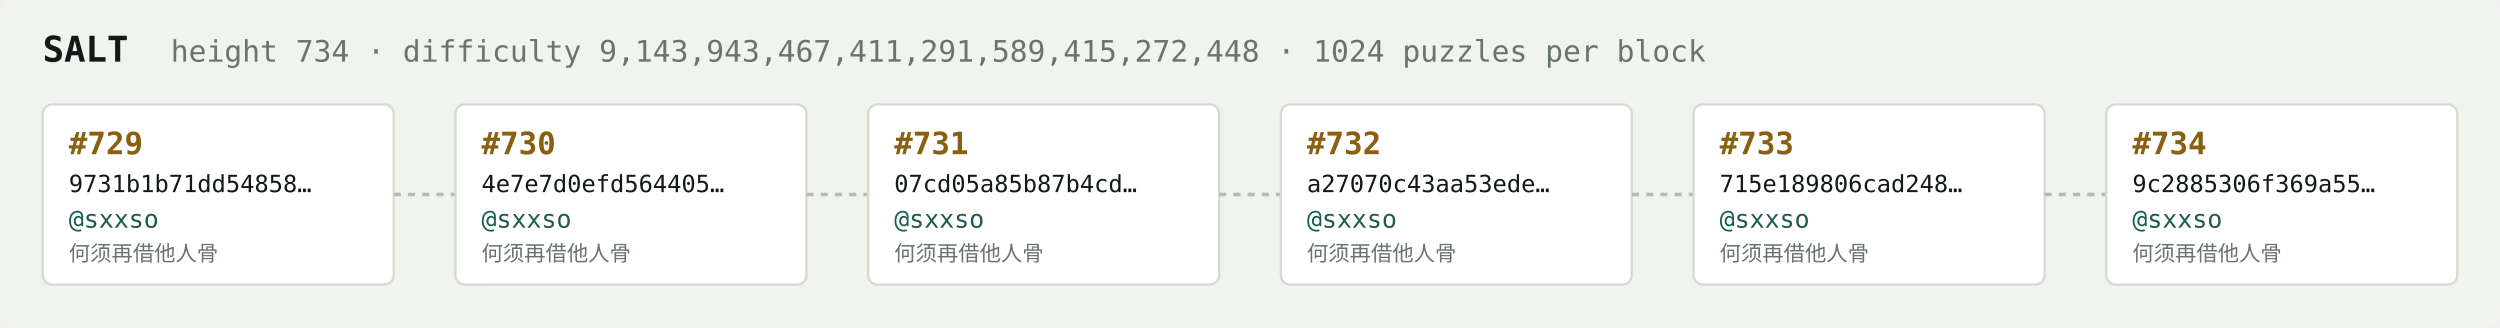
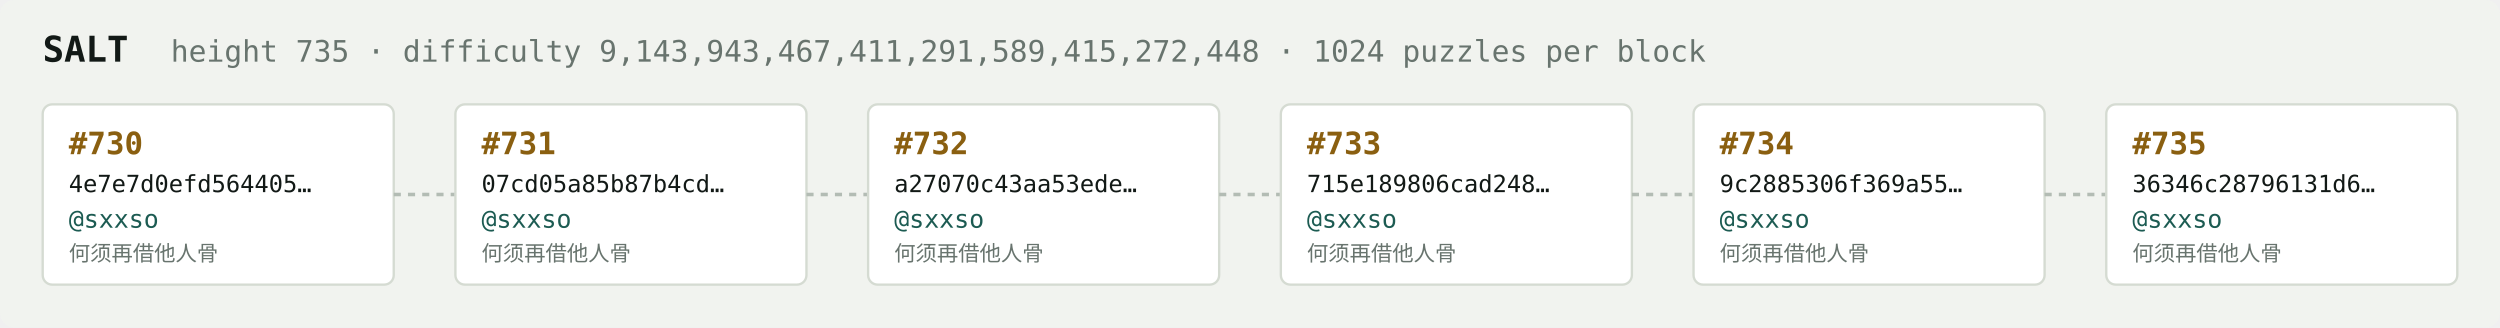
<svg xmlns="http://www.w3.org/2000/svg" width="1054" height="138" viewBox="0 0 1054 138" font-family="ui-monospace,SFMono-Regular,Menlo,monospace">
  <rect fill="#f1f3ef" width="1054" height="138" rx="6" />
  <text x="18" y="26" fill="#121916" font-size="15" font-weight="700">SALT</text>
-   <text x="72" y="26" fill="#68746e" font-size="12.5">height 734 · difficulty 9,143,943,467,411,291,589,415,272,448 · 1024 puzzles per block</text>
+   <text x="72" y="26" fill="#68746e" font-size="12.5">height 735 · difficulty 9,143,943,467,411,291,589,415,272,448 · 1024 puzzles per block</text>
  <rect x="18" y="44" width="148" height="76" rx="4" fill="#ffffff" stroke="#d5dbd2" stroke-width="1" />
-   <text x="29" y="65" fill="#8a5f10" font-size="13" font-weight="700">#729</text>
-   <text x="29" y="81" fill="#121916" font-size="10">9731b1b71dd54858…</text>
+   <text x="29" y="65" fill="#8a5f10" font-size="13" font-weight="700">#730</text>
+   <text x="29" y="81" fill="#121916" font-size="10">4e7e7d0efd564405…</text>
  <text x="29" y="96" fill="#1c5b52" font-size="10.5">@sxxso</text>
  <text x="29" y="110" fill="#68746e" font-size="9">何须再借他人骨</text>
  <line x1="166" y1="82.0" x2="192" y2="82.0" stroke="#b3bcb4" stroke-width="1.5" stroke-dasharray="3 3" />
  <rect x="192" y="44" width="148" height="76" rx="4" fill="#ffffff" stroke="#d5dbd2" stroke-width="1" />
-   <text x="203" y="65" fill="#8a5f10" font-size="13" font-weight="700">#730</text>
-   <text x="203" y="81" fill="#121916" font-size="10">4e7e7d0efd564405…</text>
+   <text x="203" y="65" fill="#8a5f10" font-size="13" font-weight="700">#731</text>
+   <text x="203" y="81" fill="#121916" font-size="10">07cd05a85b87b4cd…</text>
  <text x="203" y="96" fill="#1c5b52" font-size="10.5">@sxxso</text>
  <text x="203" y="110" fill="#68746e" font-size="9">何须再借他人骨</text>
  <line x1="340" y1="82.0" x2="366" y2="82.0" stroke="#b3bcb4" stroke-width="1.5" stroke-dasharray="3 3" />
  <rect x="366" y="44" width="148" height="76" rx="4" fill="#ffffff" stroke="#d5dbd2" stroke-width="1" />
-   <text x="377" y="65" fill="#8a5f10" font-size="13" font-weight="700">#731</text>
-   <text x="377" y="81" fill="#121916" font-size="10">07cd05a85b87b4cd…</text>
+   <text x="377" y="65" fill="#8a5f10" font-size="13" font-weight="700">#732</text>
+   <text x="377" y="81" fill="#121916" font-size="10">a27070c43aa53ede…</text>
  <text x="377" y="96" fill="#1c5b52" font-size="10.5">@sxxso</text>
  <text x="377" y="110" fill="#68746e" font-size="9">何须再借他人骨</text>
  <line x1="514" y1="82.0" x2="540" y2="82.0" stroke="#b3bcb4" stroke-width="1.5" stroke-dasharray="3 3" />
  <rect x="540" y="44" width="148" height="76" rx="4" fill="#ffffff" stroke="#d5dbd2" stroke-width="1" />
-   <text x="551" y="65" fill="#8a5f10" font-size="13" font-weight="700">#732</text>
-   <text x="551" y="81" fill="#121916" font-size="10">a27070c43aa53ede…</text>
+   <text x="551" y="65" fill="#8a5f10" font-size="13" font-weight="700">#733</text>
+   <text x="551" y="81" fill="#121916" font-size="10">715e189806cad248…</text>
  <text x="551" y="96" fill="#1c5b52" font-size="10.5">@sxxso</text>
  <text x="551" y="110" fill="#68746e" font-size="9">何须再借他人骨</text>
  <line x1="688" y1="82.0" x2="714" y2="82.0" stroke="#b3bcb4" stroke-width="1.5" stroke-dasharray="3 3" />
  <rect x="714" y="44" width="148" height="76" rx="4" fill="#ffffff" stroke="#d5dbd2" stroke-width="1" />
-   <text x="725" y="65" fill="#8a5f10" font-size="13" font-weight="700">#733</text>
-   <text x="725" y="81" fill="#121916" font-size="10">715e189806cad248…</text>
+   <text x="725" y="65" fill="#8a5f10" font-size="13" font-weight="700">#734</text>
+   <text x="725" y="81" fill="#121916" font-size="10">9c2885306f369a55…</text>
  <text x="725" y="96" fill="#1c5b52" font-size="10.5">@sxxso</text>
  <text x="725" y="110" fill="#68746e" font-size="9">何须再借他人骨</text>
  <line x1="862" y1="82.0" x2="888" y2="82.0" stroke="#b3bcb4" stroke-width="1.5" stroke-dasharray="3 3" />
  <rect x="888" y="44" width="148" height="76" rx="4" fill="#ffffff" stroke="#d5dbd2" stroke-width="1" />
-   <text x="899" y="65" fill="#8a5f10" font-size="13" font-weight="700">#734</text>
-   <text x="899" y="81" fill="#121916" font-size="10">9c2885306f369a55…</text>
+   <text x="899" y="65" fill="#8a5f10" font-size="13" font-weight="700">#735</text>
+   <text x="899" y="81" fill="#121916" font-size="10">36346c28796131d6…</text>
  <text x="899" y="96" fill="#1c5b52" font-size="10.5">@sxxso</text>
  <text x="899" y="110" fill="#68746e" font-size="9">何须再借他人骨</text>
</svg>
